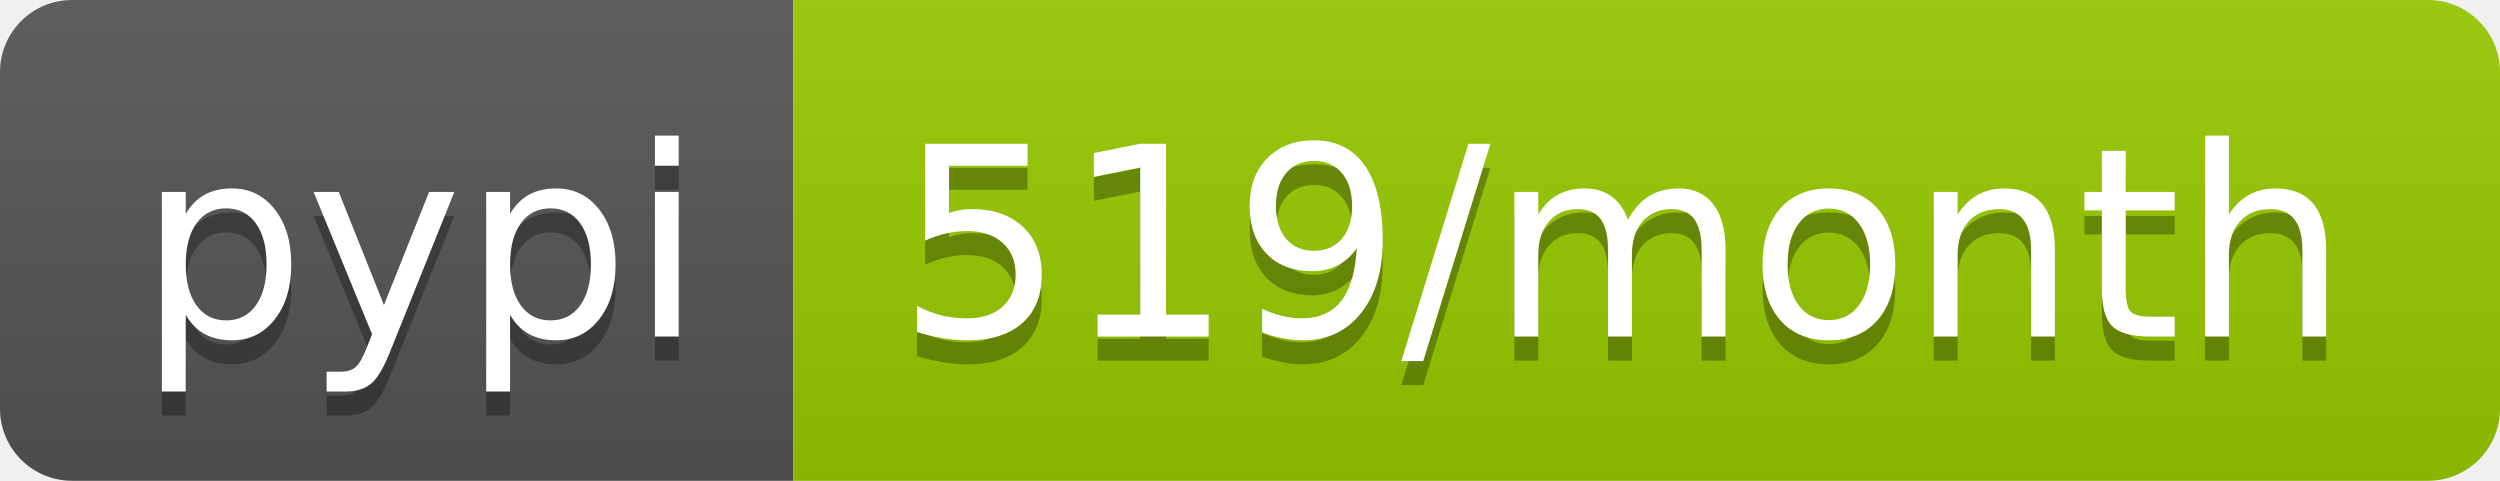
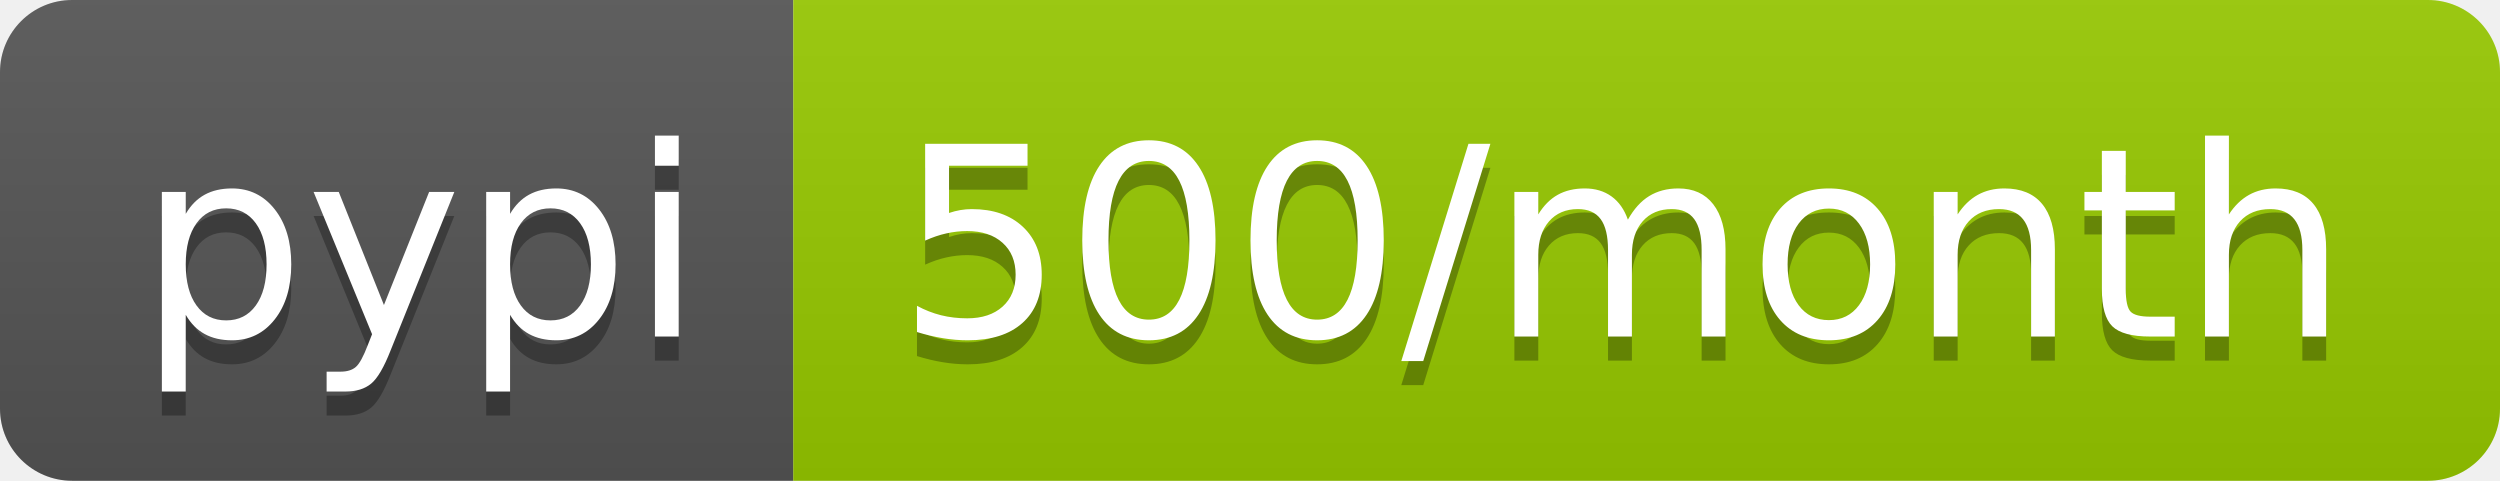
<svg xmlns="http://www.w3.org/2000/svg" width="104" height="20">
  <linearGradient id="b" x2="0" y2="100%">
    <stop offset="0" stop-color="#bbb" stop-opacity=".1" />
    <stop offset="1" stop-opacity=".1" />
  </linearGradient>
  <clipPath id="a">
    <rect width="104" height="20" rx="3" fill="#fff" />
  </clipPath>
  <g clip-path="url(#a)">
    <path fill="#555" d="M0 0h33v20H0z" />
    <path fill="#97ca00" d="M33 0h71v20H33z" />
    <path fill="url(#b)" d="M0 0h104v20H0z" />
  </g>
  <g fill="#fff" text-anchor="middle" font-family="DejaVu Sans,Verdana,Geneva,sans-serif" font-size="110">
    <text x="175" y="150" fill="#010101" fill-opacity=".3" transform="scale(.1)" textLength="230">pypi</text>
    <text x="175" y="140" transform="scale(.1)" textLength="230">pypi</text>
-     <text x="675" y="150" fill="#010101" fill-opacity=".3" transform="scale(.1)" textLength="610">519/month</text>
-     <text x="675" y="140" transform="scale(.1)" textLength="610">519/month</text>
+     <text x="675" y="150" fill="#010101" fill-opacity=".3" transform="scale(.1)" textLength="610">500/month</text>
+     <text x="675" y="140" transform="scale(.1)" textLength="610">500/month</text>
  </g>
</svg>
